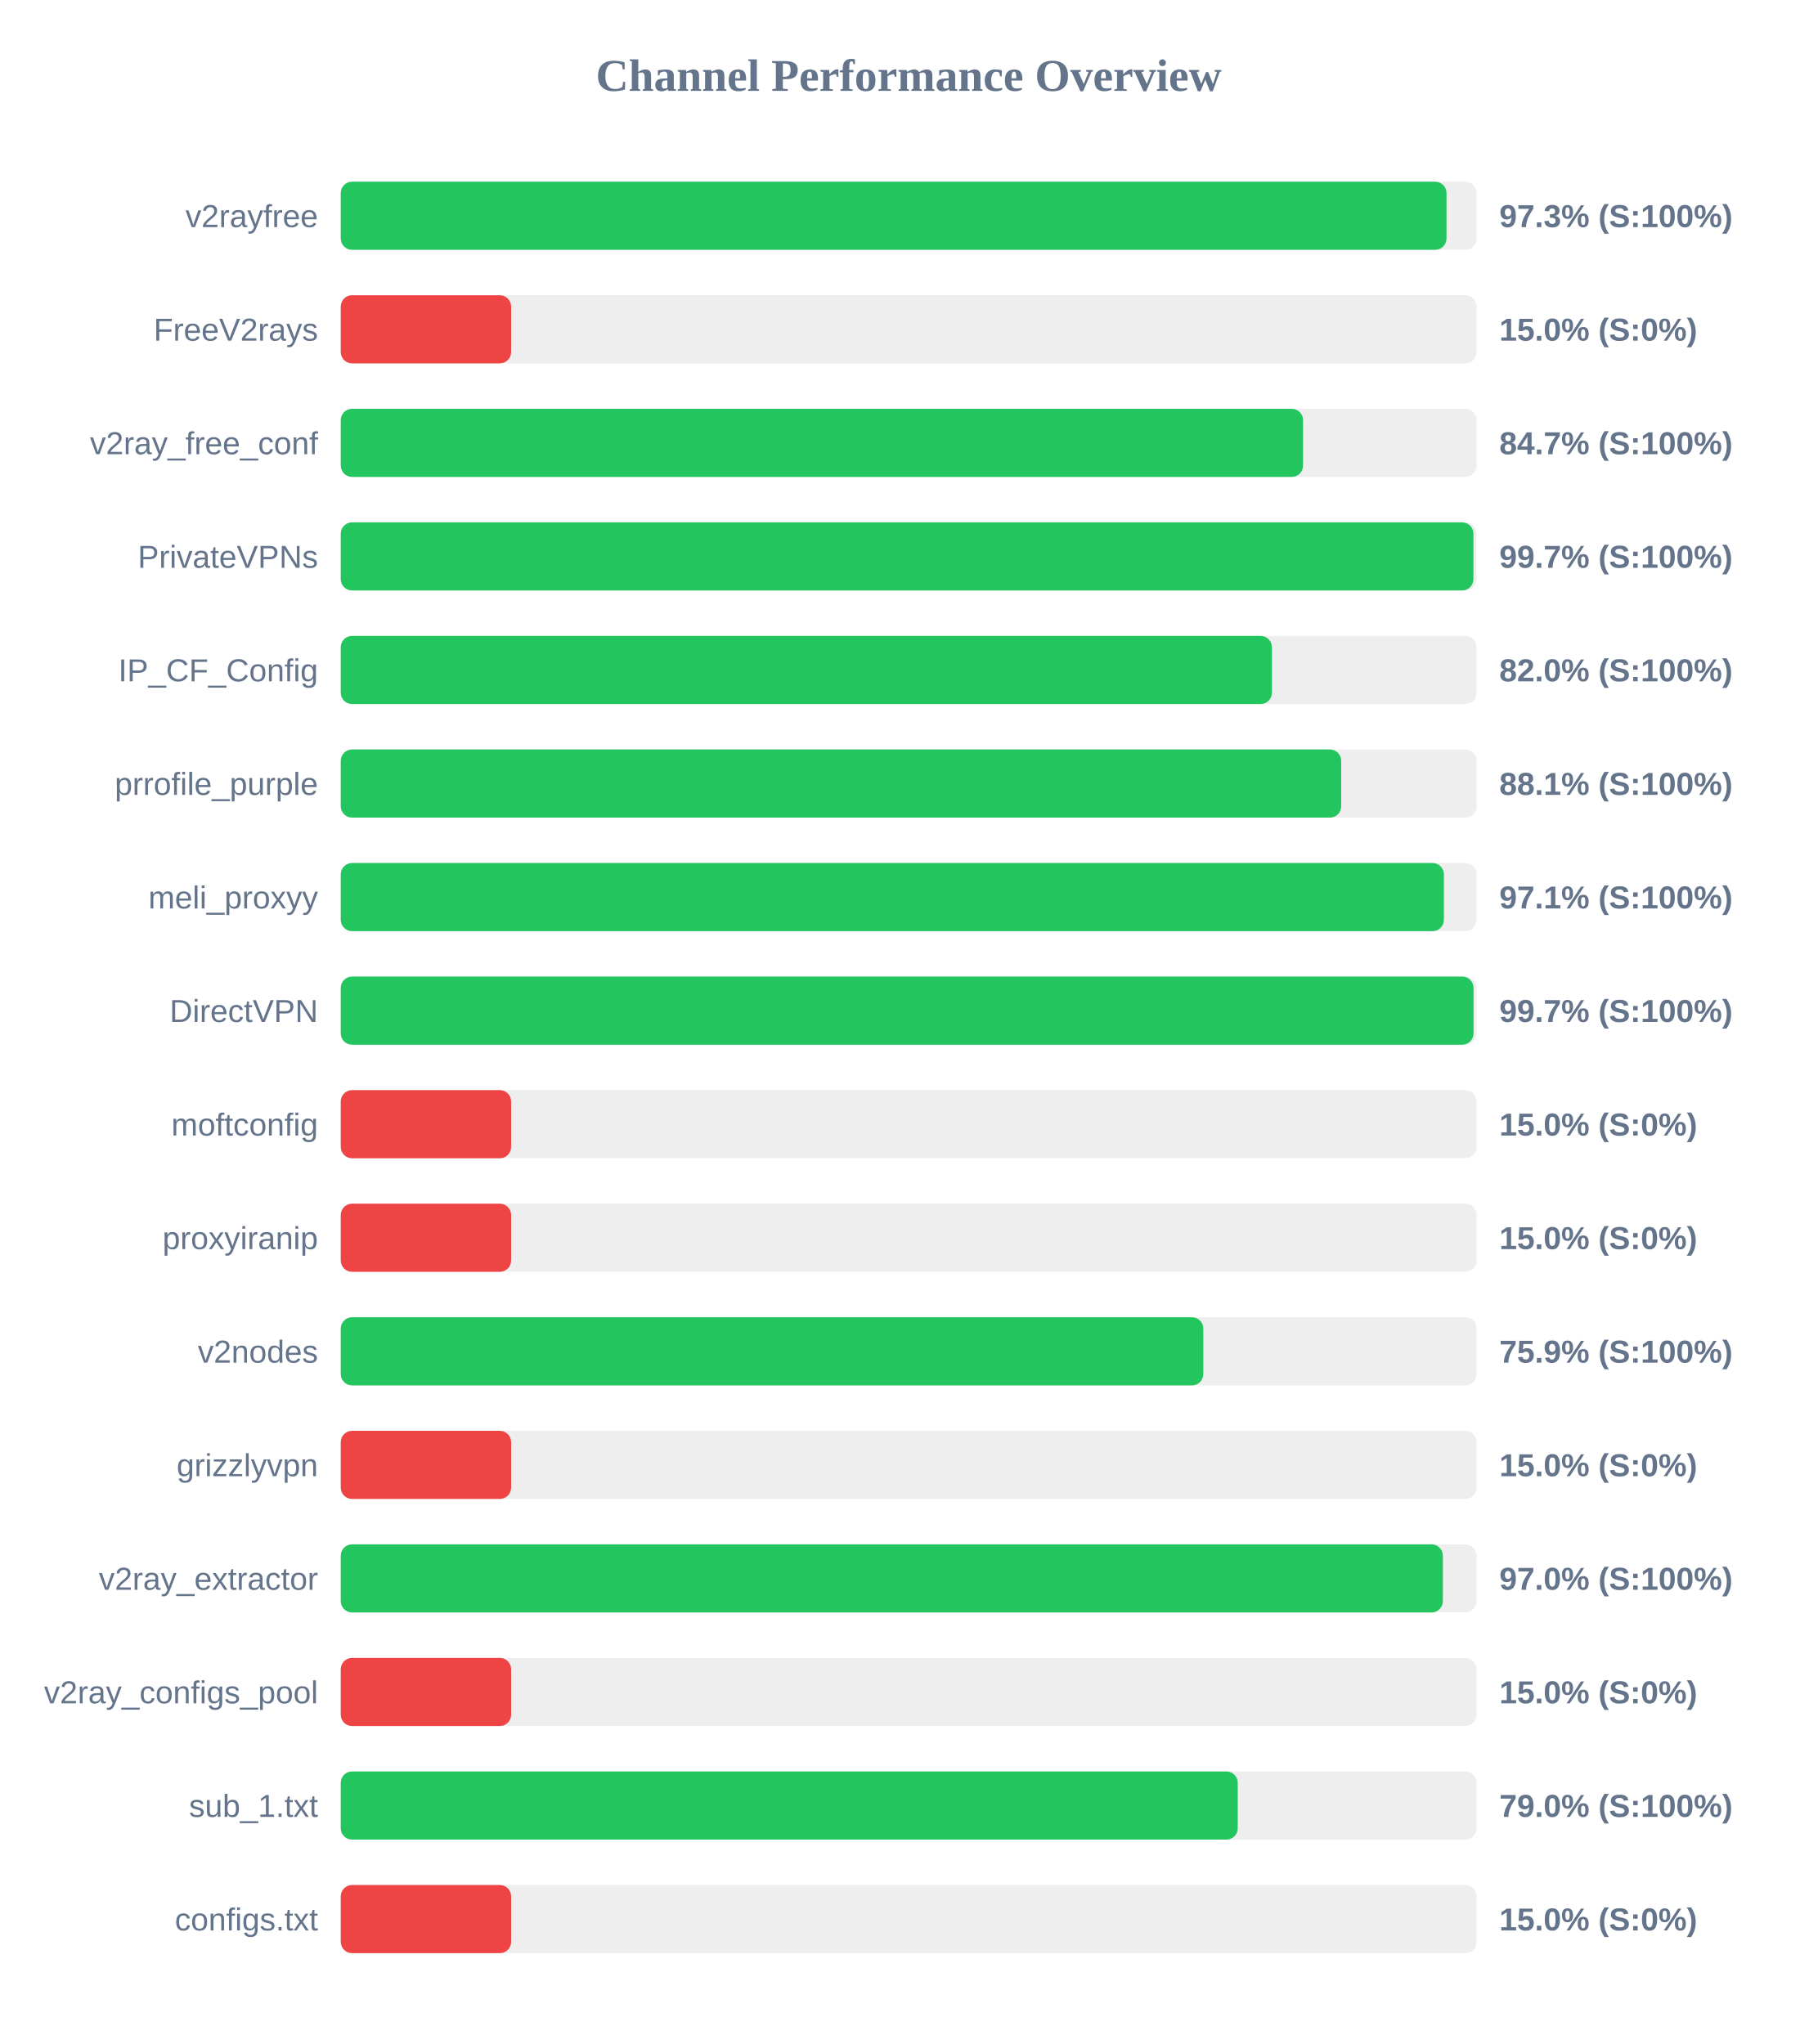
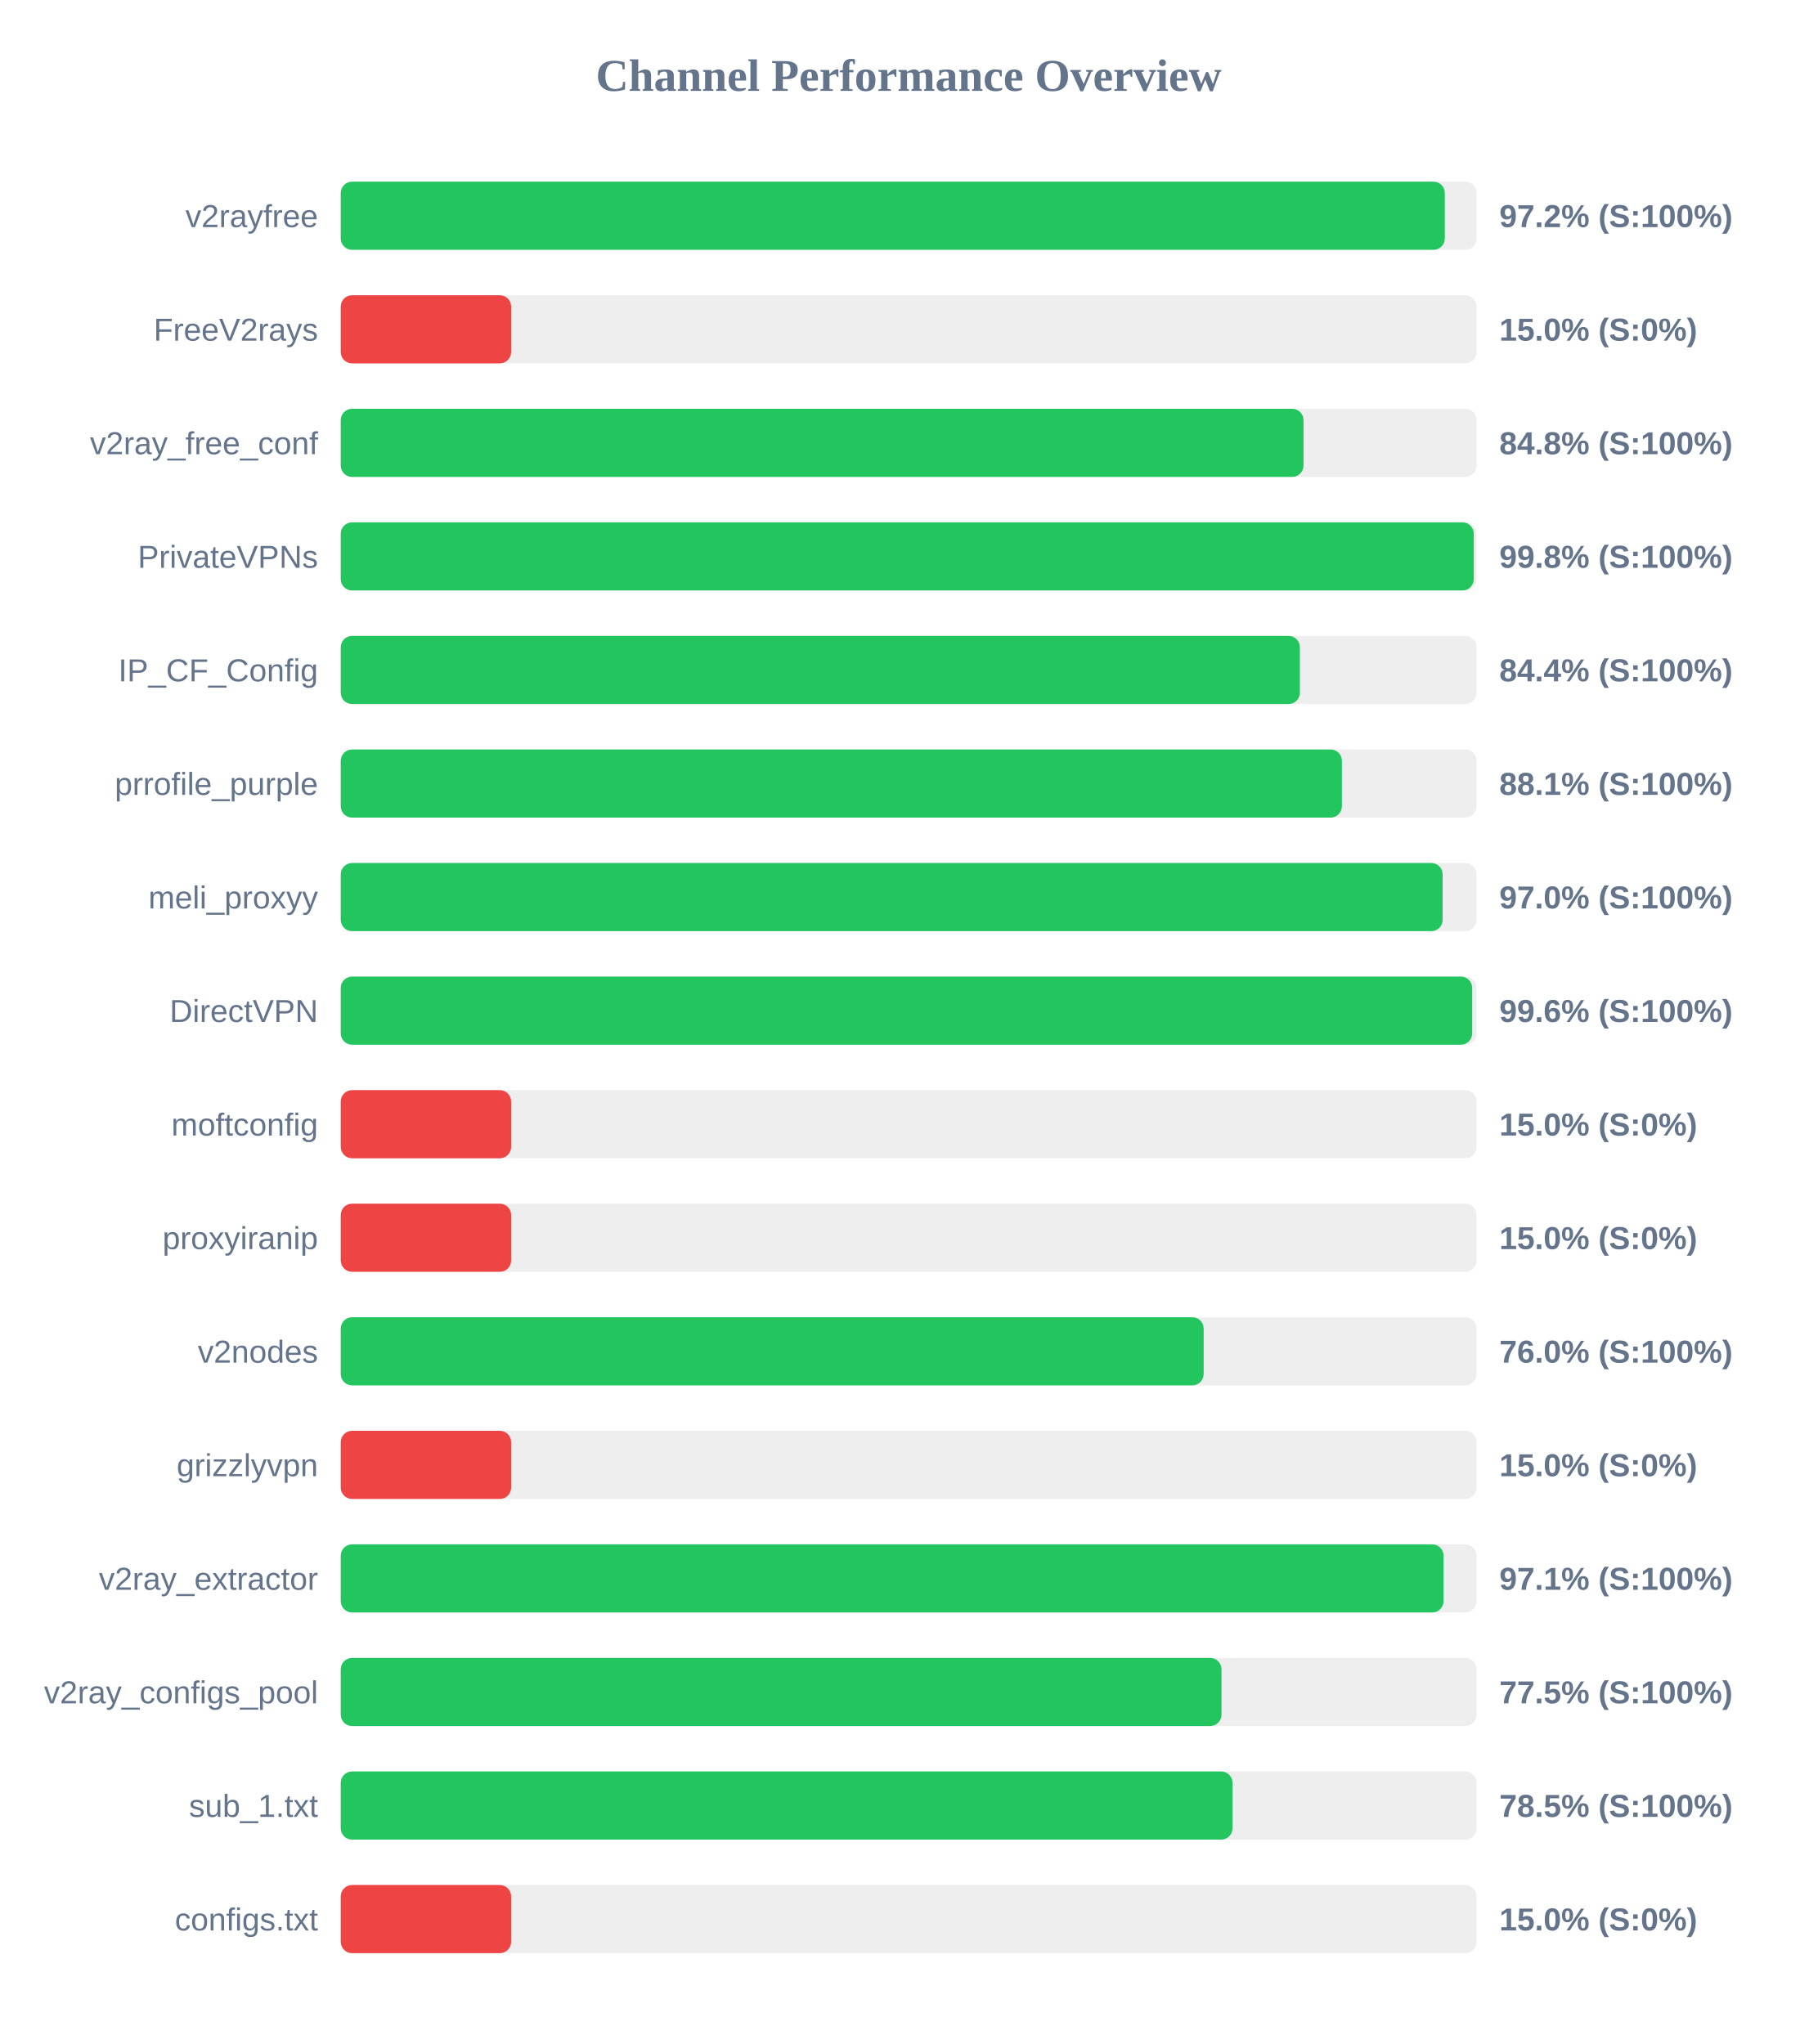
<svg xmlns="http://www.w3.org/2000/svg" width="800" height="900" version="1.1">
  <style>
        .row { font: 14px Arial; fill: #64748b; }
        .score { font: bold 14px Arial; fill: #64748b; }
    </style>
  <text x="400" y="40" text-anchor="middle" font-size="20px" font-weight="bold" fill="#64748b">Channel Performance Overview</text>
  <rect x="150" y="80" width="500" height="30" fill="#eee" rx="5" />
-   <rect x="150" y="80" width="486.75" height="30" fill="#22c55e" rx="5" />
+   <rect x="150" y="80" width="486.0" height="30" fill="#22c55e" rx="5" />
  <text x="140" y="100" text-anchor="end" class="row">v2rayfree</text>
-   <text x="660" y="100" text-anchor="start" class="score">97.3% (S:100%)</text>
+   <text x="660" y="100" text-anchor="start" class="score">97.2% (S:100%)</text>
  <rect x="150" y="130" width="500" height="30" fill="#eee" rx="5" />
  <rect x="150" y="130" width="75.0" height="30" fill="#ef4444" rx="5" />
  <text x="140" y="150" text-anchor="end" class="row">FreeV2rays</text>
  <text x="660" y="150" text-anchor="start" class="score">15.0% (S:0%)</text>
  <rect x="150" y="180" width="500" height="30" fill="#eee" rx="5" />
-   <rect x="150" y="180" width="423.6" height="30" fill="#22c55e" rx="5" />
+   <rect x="150" y="180" width="423.8" height="30" fill="#22c55e" rx="5" />
  <text x="140" y="200" text-anchor="end" class="row">v2ray_free_conf</text>
-   <text x="660" y="200" text-anchor="start" class="score">84.7% (S:100%)</text>
+   <text x="660" y="200" text-anchor="start" class="score">84.8% (S:100%)</text>
  <rect x="150" y="230" width="500" height="30" fill="#eee" rx="5" />
-   <rect x="150" y="230" width="498.6" height="30" fill="#22c55e" rx="5" />
+   <rect x="150" y="230" width="498.75" height="30" fill="#22c55e" rx="5" />
  <text x="140" y="250" text-anchor="end" class="row">PrivateVPNs</text>
-   <text x="660" y="250" text-anchor="start" class="score">99.7% (S:100%)</text>
+   <text x="660" y="250" text-anchor="start" class="score">99.8% (S:100%)</text>
  <rect x="150" y="280" width="500" height="30" fill="#eee" rx="5" />
-   <rect x="150" y="280" width="409.9" height="30" fill="#22c55e" rx="5" />
+   <rect x="150" y="280" width="422.2" height="30" fill="#22c55e" rx="5" />
  <text x="140" y="300" text-anchor="end" class="row">IP_CF_Config</text>
-   <text x="660" y="300" text-anchor="start" class="score">82.0% (S:100%)</text>
+   <text x="660" y="300" text-anchor="start" class="score">84.4% (S:100%)</text>
  <rect x="150" y="330" width="500" height="30" fill="#eee" rx="5" />
-   <rect x="150" y="330" width="440.4" height="30" fill="#22c55e" rx="5" />
+   <rect x="150" y="330" width="440.7" height="30" fill="#22c55e" rx="5" />
  <text x="140" y="350" text-anchor="end" class="row">prrofile_purple</text>
  <text x="660" y="350" text-anchor="start" class="score">88.1% (S:100%)</text>
  <rect x="150" y="380" width="500" height="30" fill="#eee" rx="5" />
-   <rect x="150" y="380" width="485.6" height="30" fill="#22c55e" rx="5" />
+   <rect x="150" y="380" width="485.05" height="30" fill="#22c55e" rx="5" />
  <text x="140" y="400" text-anchor="end" class="row">meli_proxyy</text>
-   <text x="660" y="400" text-anchor="start" class="score">97.1% (S:100%)</text>
+   <text x="660" y="400" text-anchor="start" class="score">97.0% (S:100%)</text>
  <rect x="150" y="430" width="500" height="30" fill="#eee" rx="5" />
-   <rect x="150" y="430" width="498.65" height="30" fill="#22c55e" rx="5" />
+   <rect x="150" y="430" width="498.05" height="30" fill="#22c55e" rx="5" />
  <text x="140" y="450" text-anchor="end" class="row">DirectVPN</text>
-   <text x="660" y="450" text-anchor="start" class="score">99.7% (S:100%)</text>
+   <text x="660" y="450" text-anchor="start" class="score">99.6% (S:100%)</text>
  <rect x="150" y="480" width="500" height="30" fill="#eee" rx="5" />
  <rect x="150" y="480" width="75.0" height="30" fill="#ef4444" rx="5" />
  <text x="140" y="500" text-anchor="end" class="row">moftconfig</text>
  <text x="660" y="500" text-anchor="start" class="score">15.0% (S:0%)</text>
  <rect x="150" y="530" width="500" height="30" fill="#eee" rx="5" />
  <rect x="150" y="530" width="75.0" height="30" fill="#ef4444" rx="5" />
  <text x="140" y="550" text-anchor="end" class="row">proxyiranip</text>
  <text x="660" y="550" text-anchor="start" class="score">15.0% (S:0%)</text>
  <rect x="150" y="580" width="500" height="30" fill="#eee" rx="5" />
-   <rect x="150" y="580" width="379.7" height="30" fill="#22c55e" rx="5" />
+   <rect x="150" y="580" width="379.85" height="30" fill="#22c55e" rx="5" />
  <text x="140" y="600" text-anchor="end" class="row">v2nodes</text>
-   <text x="660" y="600" text-anchor="start" class="score">75.9% (S:100%)</text>
+   <text x="660" y="600" text-anchor="start" class="score">76.0% (S:100%)</text>
  <rect x="150" y="630" width="500" height="30" fill="#eee" rx="5" />
  <rect x="150" y="630" width="75.0" height="30" fill="#ef4444" rx="5" />
  <text x="140" y="650" text-anchor="end" class="row">grizzlyvpn</text>
  <text x="660" y="650" text-anchor="start" class="score">15.0% (S:0%)</text>
  <rect x="150" y="680" width="500" height="30" fill="#eee" rx="5" />
-   <rect x="150" y="680" width="485.15" height="30" fill="#22c55e" rx="5" />
+   <rect x="150" y="680" width="485.45" height="30" fill="#22c55e" rx="5" />
  <text x="140" y="700" text-anchor="end" class="row">v2ray_extractor</text>
-   <text x="660" y="700" text-anchor="start" class="score">97.0% (S:100%)</text>
+   <text x="660" y="700" text-anchor="start" class="score">97.1% (S:100%)</text>
  <rect x="150" y="730" width="500" height="30" fill="#eee" rx="5" />
-   <rect x="150" y="730" width="75.0" height="30" fill="#ef4444" rx="5" />
+   <rect x="150" y="730" width="387.7" height="30" fill="#22c55e" rx="5" />
  <text x="140" y="750" text-anchor="end" class="row">v2ray_configs_pool</text>
-   <text x="660" y="750" text-anchor="start" class="score">15.0% (S:0%)</text>
+   <text x="660" y="750" text-anchor="start" class="score">77.5% (S:100%)</text>
  <rect x="150" y="780" width="500" height="30" fill="#eee" rx="5" />
-   <rect x="150" y="780" width="394.85" height="30" fill="#22c55e" rx="5" />
+   <rect x="150" y="780" width="392.55" height="30" fill="#22c55e" rx="5" />
  <text x="140" y="800" text-anchor="end" class="row">sub_1.txt</text>
-   <text x="660" y="800" text-anchor="start" class="score">79.0% (S:100%)</text>
+   <text x="660" y="800" text-anchor="start" class="score">78.5% (S:100%)</text>
  <rect x="150" y="830" width="500" height="30" fill="#eee" rx="5" />
  <rect x="150" y="830" width="75.0" height="30" fill="#ef4444" rx="5" />
  <text x="140" y="850" text-anchor="end" class="row">configs.txt</text>
  <text x="660" y="850" text-anchor="start" class="score">15.0% (S:0%)</text>
</svg>
